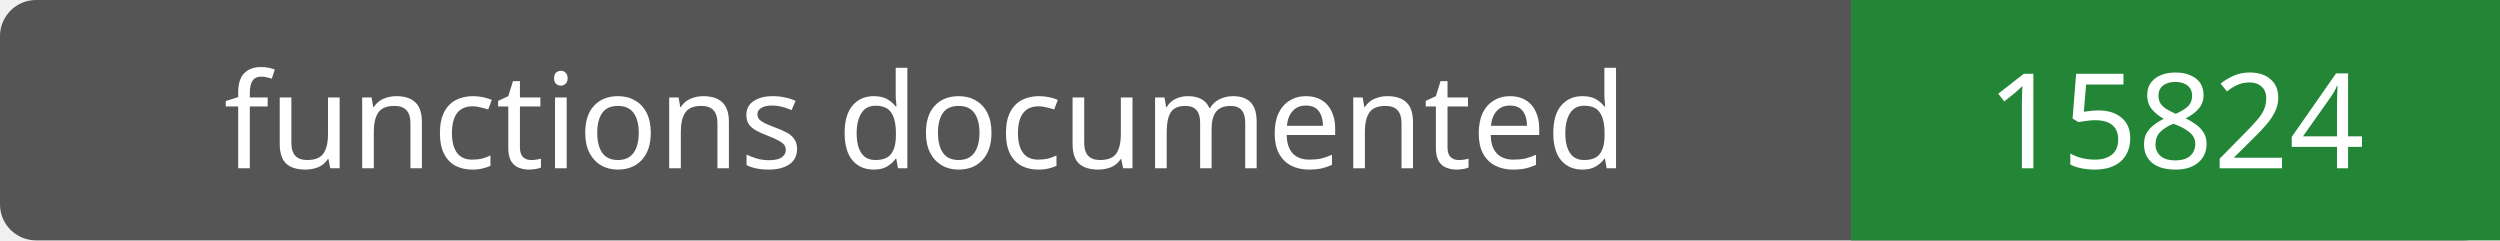
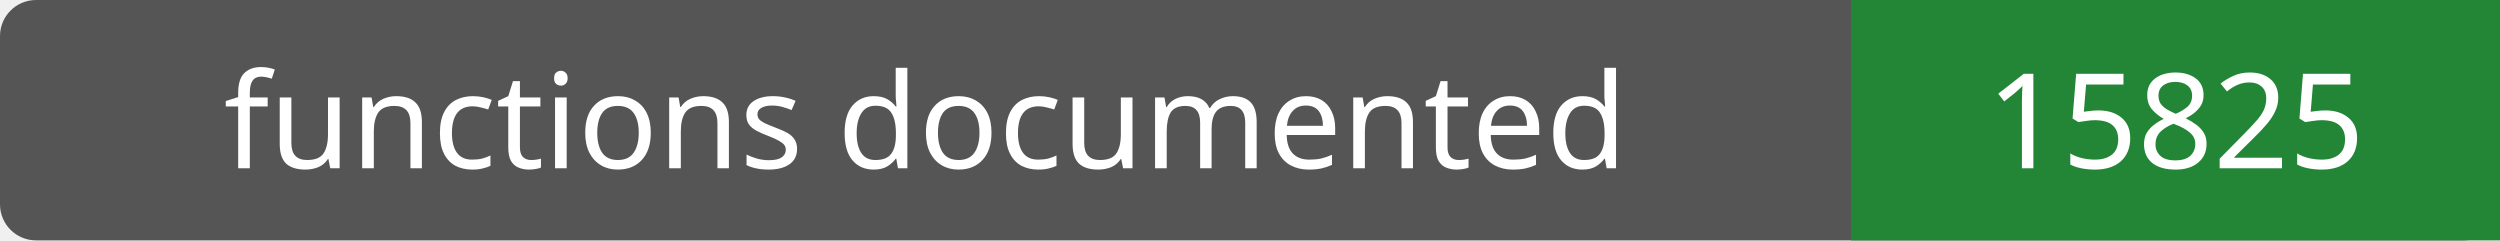
- <svg xmlns="http://www.w3.org/2000/svg" width="208" height="20" role="img" aria-label="functions documented: 15824">
+ <svg xmlns="http://www.w3.org/2000/svg" width="208" height="20" role="img" aria-label="functions documented: 15825">
  <rect width="208" height="20" rx="3" fill="#555" />
  <path fill="#238636" d="M154 0h54v20H154z" />
  <g fill="#fff" text-anchor="middle" font-family="Verdana,sans-serif" font-size="11">
    <text x="77.0" y="14">functions documented</text>
-     <text x="181.0" y="14">15824</text>
+     <text x="181.0" y="14">15825</text>
  </g>
</svg>
